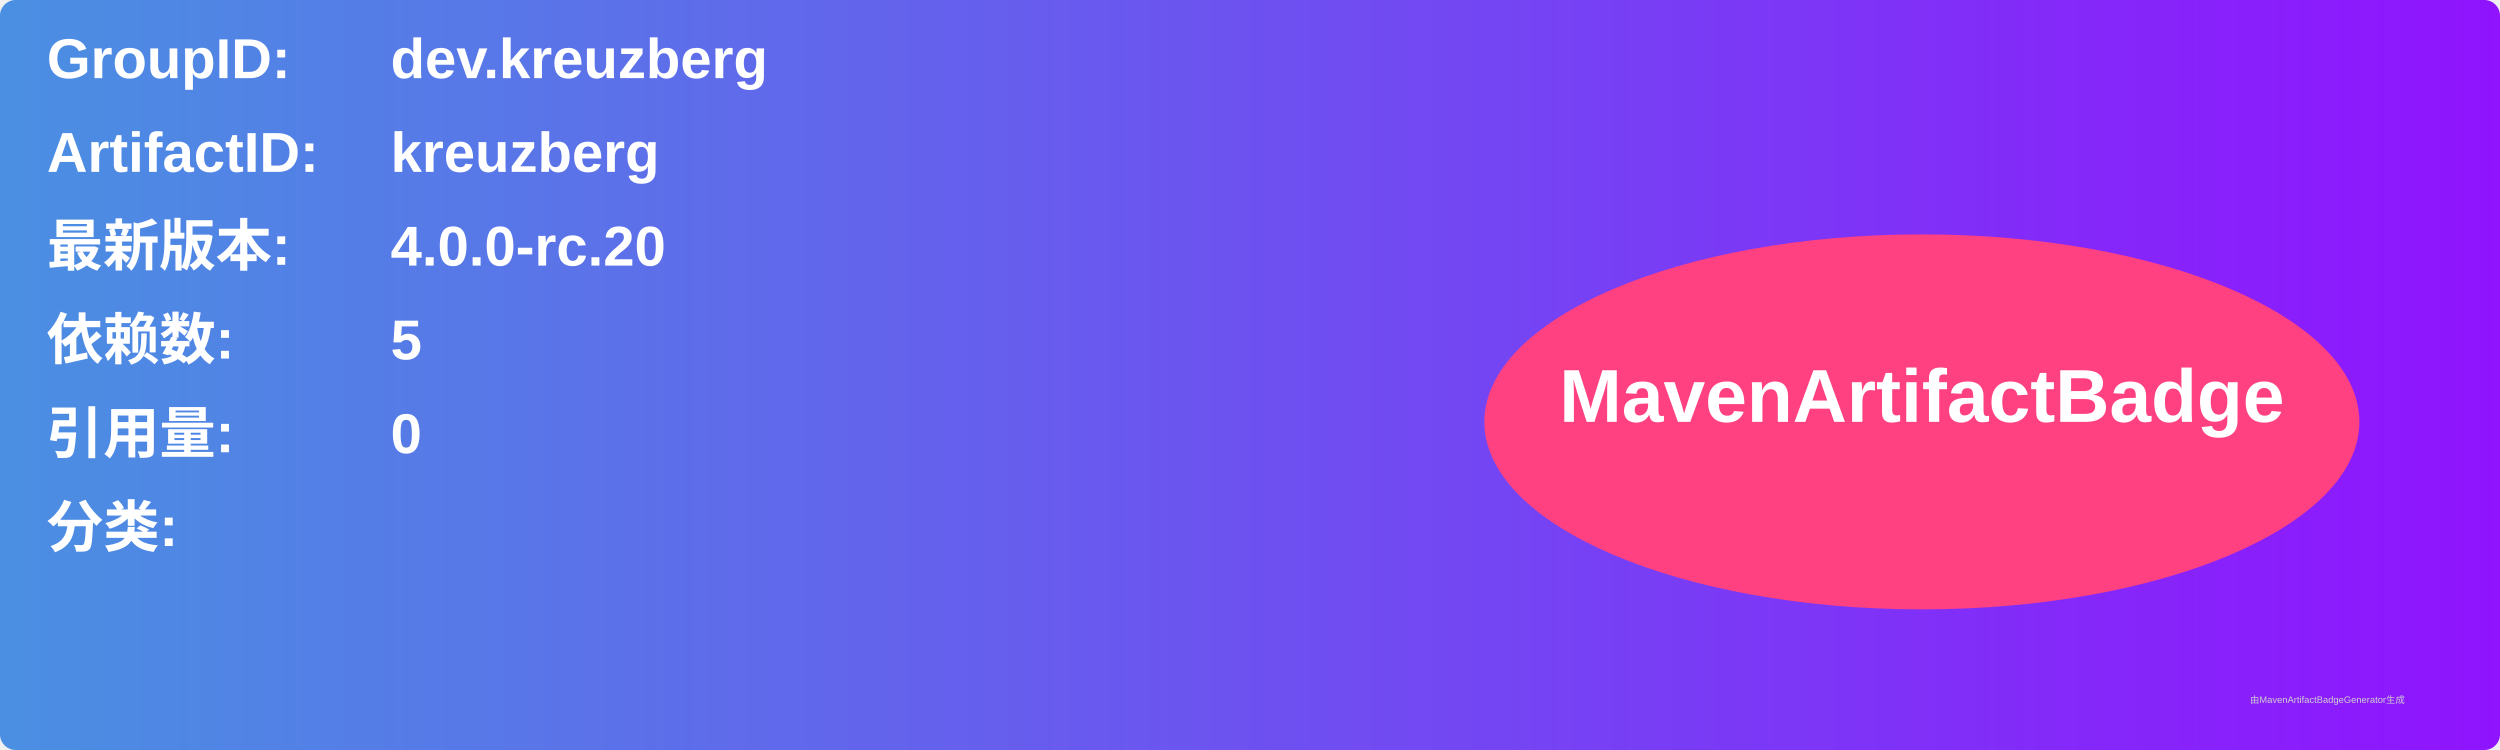
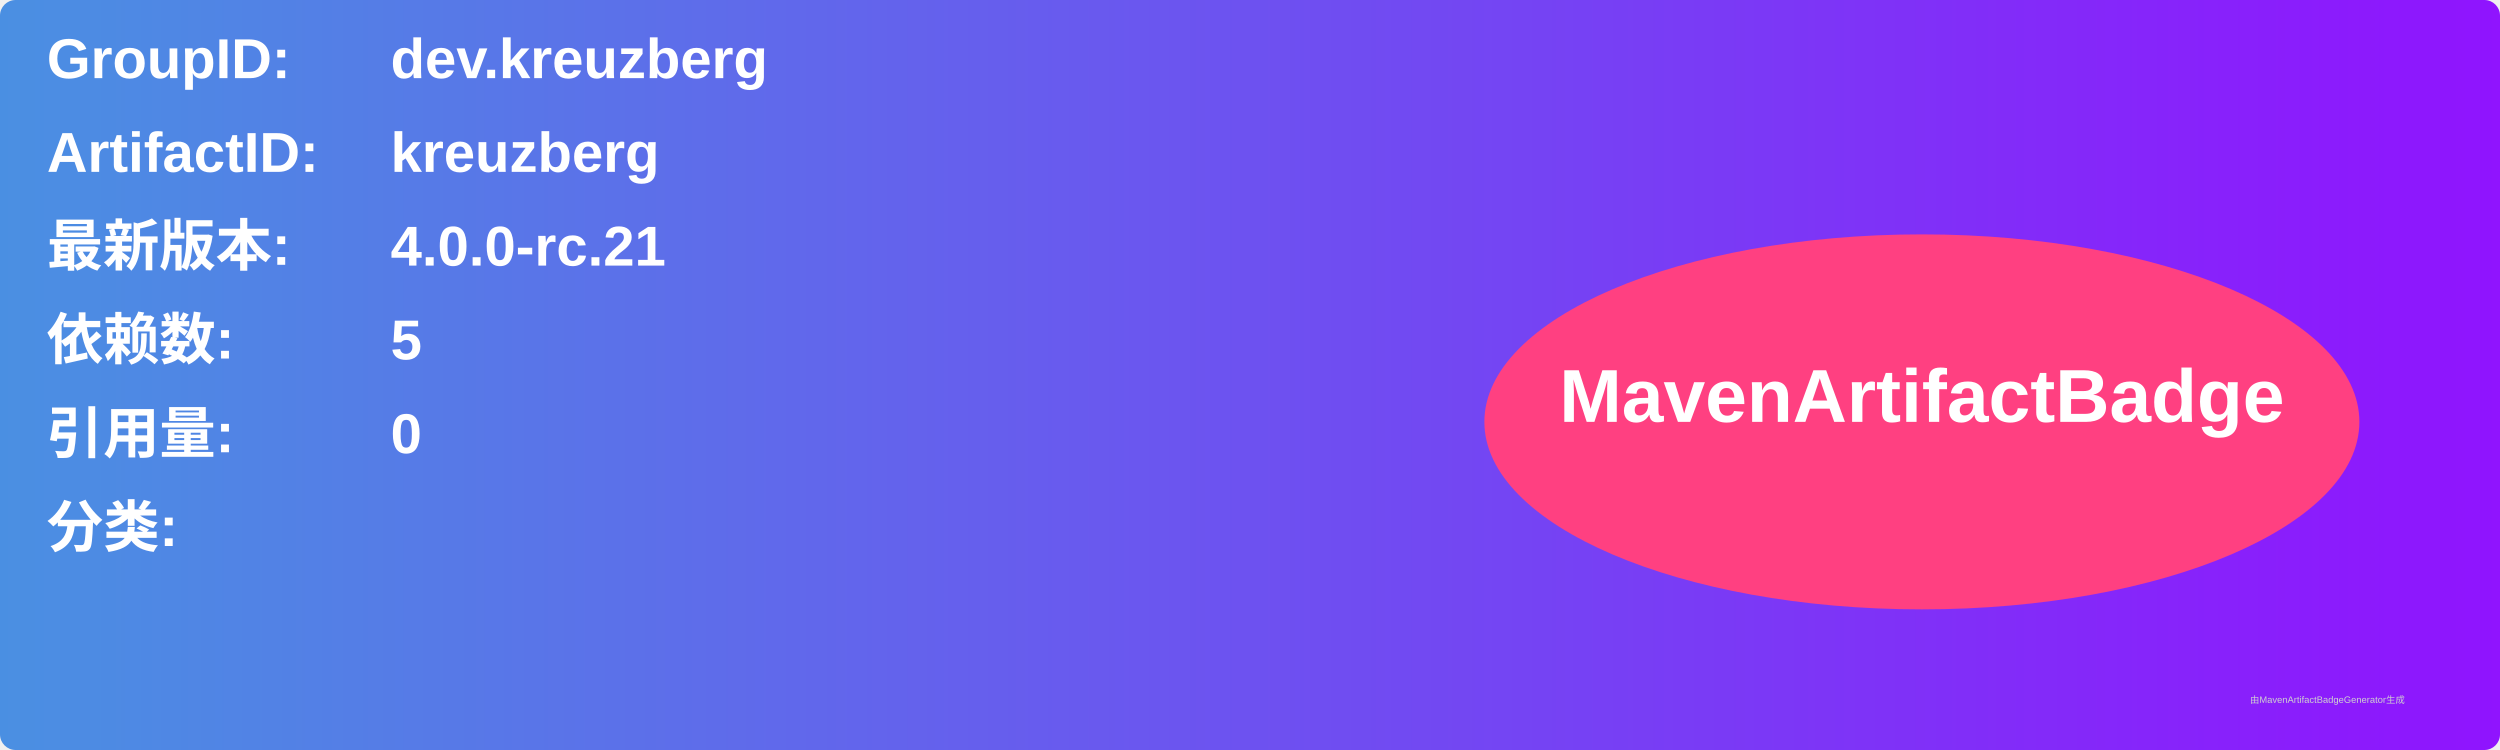
<svg xmlns="http://www.w3.org/2000/svg" width="800" height="240" viewBox="0 0 800 240">
  <linearGradient id="grad" x1="0%" y1="0%" x2="100%" y2="0%">
    <stop offset="0%" stop-color="#4a90e2" />
    <stop offset="100%" stop-color="#9013fe" />
  </linearGradient>
  <rect width="100%" height="100%" rx="5" ry="5" fill="url(#grad)" />
  <g transform="translate(15, 15)">
    <text x="0" y="10" font-family="Arial" font-size="18" fill="white" font-weight="bold" width="260">GroupID:</text>
    <text x="110" y="10" font-family="Arial" font-size="18" fill="white" font-weight="bold" width="460">dev.kreuzberg</text>
    <text x="0" y="40" font-family="Arial" font-size="18" fill="white" font-weight="bold" width="260">ArtifactID:</text>
    <text x="110" y="40" font-family="Arial" font-size="18" fill="white" font-weight="bold" width="460">kreuzberg</text>
    <text x="0" y="70" font-family="Arial" font-size="18" fill="white" font-weight="bold">最新版本:</text>
    <text x="110" y="70" font-family="Arial" font-size="18" fill="white" font-weight="bold">
-       <tspan font-weight="bold">4.0.0-rc.20</tspan>
+       <tspan font-weight="bold">4.0.0-rc.21</tspan>
    </text>
    <text x="0" y="100" font-family="Arial" font-size="18" fill="white" font-weight="bold">依赖数: </text>
    <text x="110" y="100" font-family="Arial" font-size="18" fill="white">
      <tspan font-weight="bold">5</tspan>
    </text>
    <text x="0" y="130" font-family="Arial" font-size="18" fill="white" font-weight="bold">引用量: </text>
    <text x="110" y="130" font-family="Arial" font-size="18" fill="white">
      <tspan font-weight="bold">0</tspan>
    </text>
    <text x="0" y="160" font-family="Arial" font-size="18" fill="white" font-weight="bold">分类:</text>
    <text x="10" y="190" font-family="Arial" font-size="10" fill="white">
      <tspan font-weight="bold" />
    </text>
    <ellipse cx="600" cy="120" rx="140" ry="60" fill="#ff4081" />
    <text x="600" y="120" text-anchor="middle" font-family="Arial" font-size="24" fill="white" font-weight="bold">MavenArtifactBadge</text>
  </g>
  <text x="720" y="225" font-family="Arial" font-size="3" fill="#d0d0d0">由MavenArtifactBadgeGenerator生成</text>
</svg>
